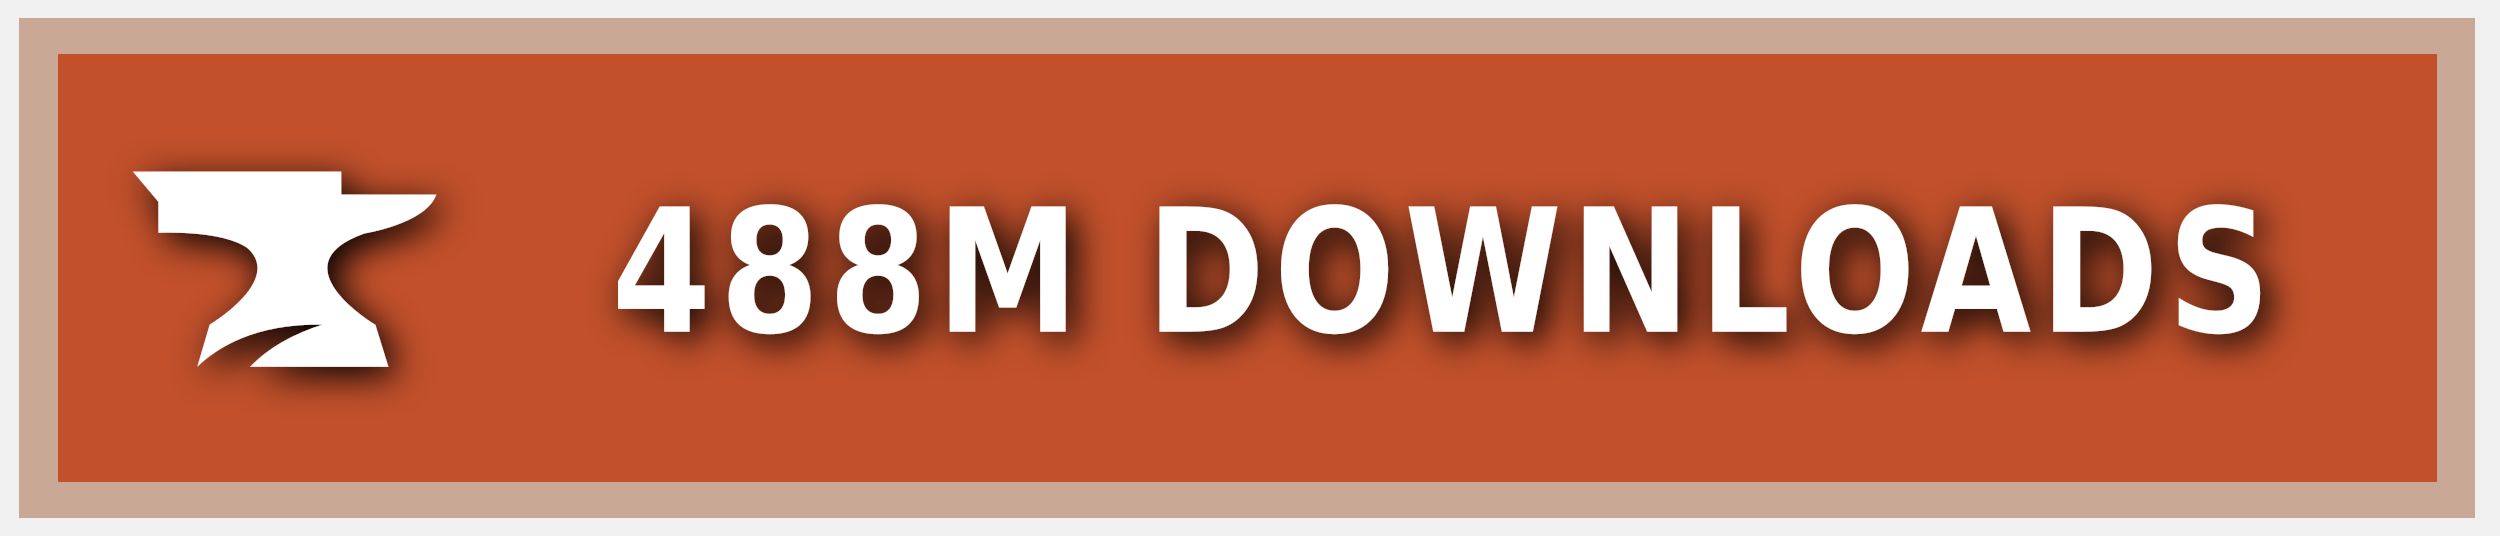
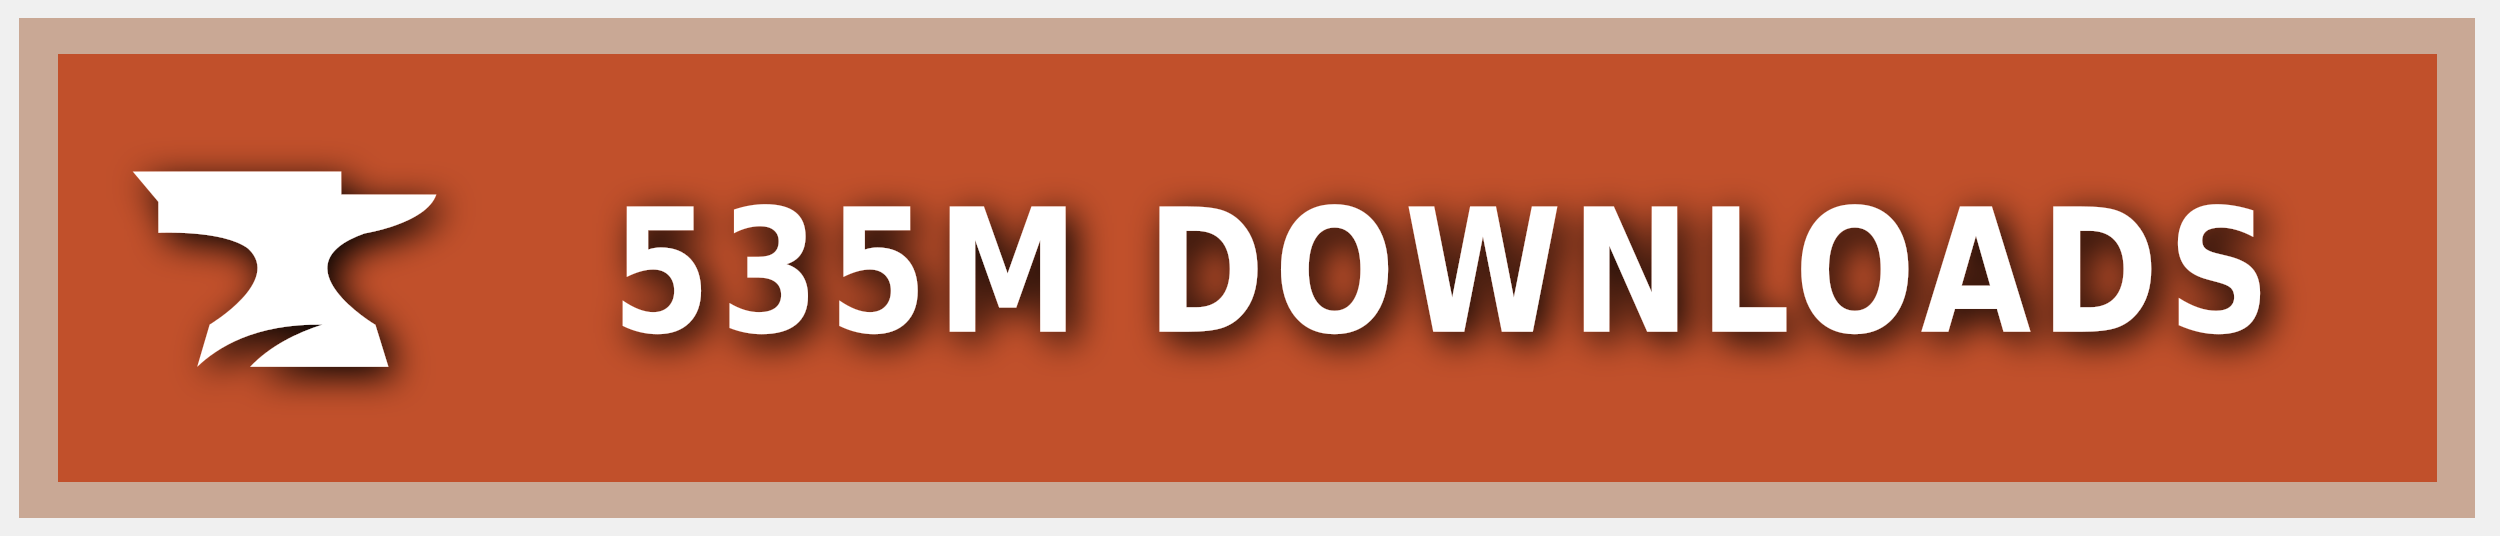
<svg xmlns="http://www.w3.org/2000/svg" xmlns:ns1="https://boxy-svg.com" width="140" height="30" role="img" aria-label="CURSEFORGE">
  <style> g:not(.noshadow) { filter: drop-shadow(0.5px 0.5px 1.0px black); } </style>
  <defs>
    <ns1:guide x="121.656" y="10.118" angle="90" />
    <ns1:guide x="127.198" y="17.628" angle="90" />
    <ns1:guide x="8.199" y="-3.08" angle="0" />
    <ns1:guide x="20.449" y="-4.101" angle="0" />
  </defs>
  <g class="noshadow" shape-rendering="crispEdges" style="" transform="matrix(1.074564, 0, 0, 1, 0, 0)">
    <rect x="1" y="1" width="128" height="28" style="fill: #F16436;" />
    <rect x="1" y="1" width="128" height="28" style="fill: rgba(0, 0, 0, 0.2);" />
    <rect x="2" y="2" width="126" height="26" style="fill: none; stroke-width:2px; stroke: rgba(211, 255, 255, 0.5);" />
  </g>
  <g style="" transform="matrix(1, 0, 0, 1, 1, 1)">
    <path class="st1" d="M 19.416 12.071 C 19.416 12.071 22.882 11.52 23.433 9.895 L 18.11 9.895 L 18.11 8.604 L 6.433 8.604 L 7.868 10.301 L 7.868 12.041 C 7.868 12.041 11.495 11.853 12.903 12.927 C 14.832 14.74 10.741 17.177 10.741 17.177 L 10.044 19.541 C 11.147 18.482 13.236 17.119 17.065 17.177 C 15.615 17.641 14.135 18.366 13.005 19.541 L 20.75 19.541 L 20.024 17.191 C 20.01 17.191 14.396 13.841 19.416 12.071 Z" style="fill: rgb(255, 255, 255);" />
  </g>
  <g fill="#fff" text-anchor="middle" font-family="Verdana,Geneva,DejaVu Sans,sans-serif" text-rendering="geometricPrecision" font-size="100" transform="matrix(1, 0, 0, 1, 13, 0)">
-     <text style="font-size: 80px; font-weight: 700; white-space: pre;" transform="matrix(0.1, 0, 0, 0.120296, 0, -3.678133)" x="677" y="185" letter-spacing="5">488M DOWNLOADS</text>
+     <text style="font-size: 80px; font-weight: 700; white-space: pre;" transform="matrix(0.1, 0, 0, 0.120296, 0, -3.678133)" x="677" y="185" letter-spacing="5">535M DOWNLOADS</text>
  </g>
</svg>
